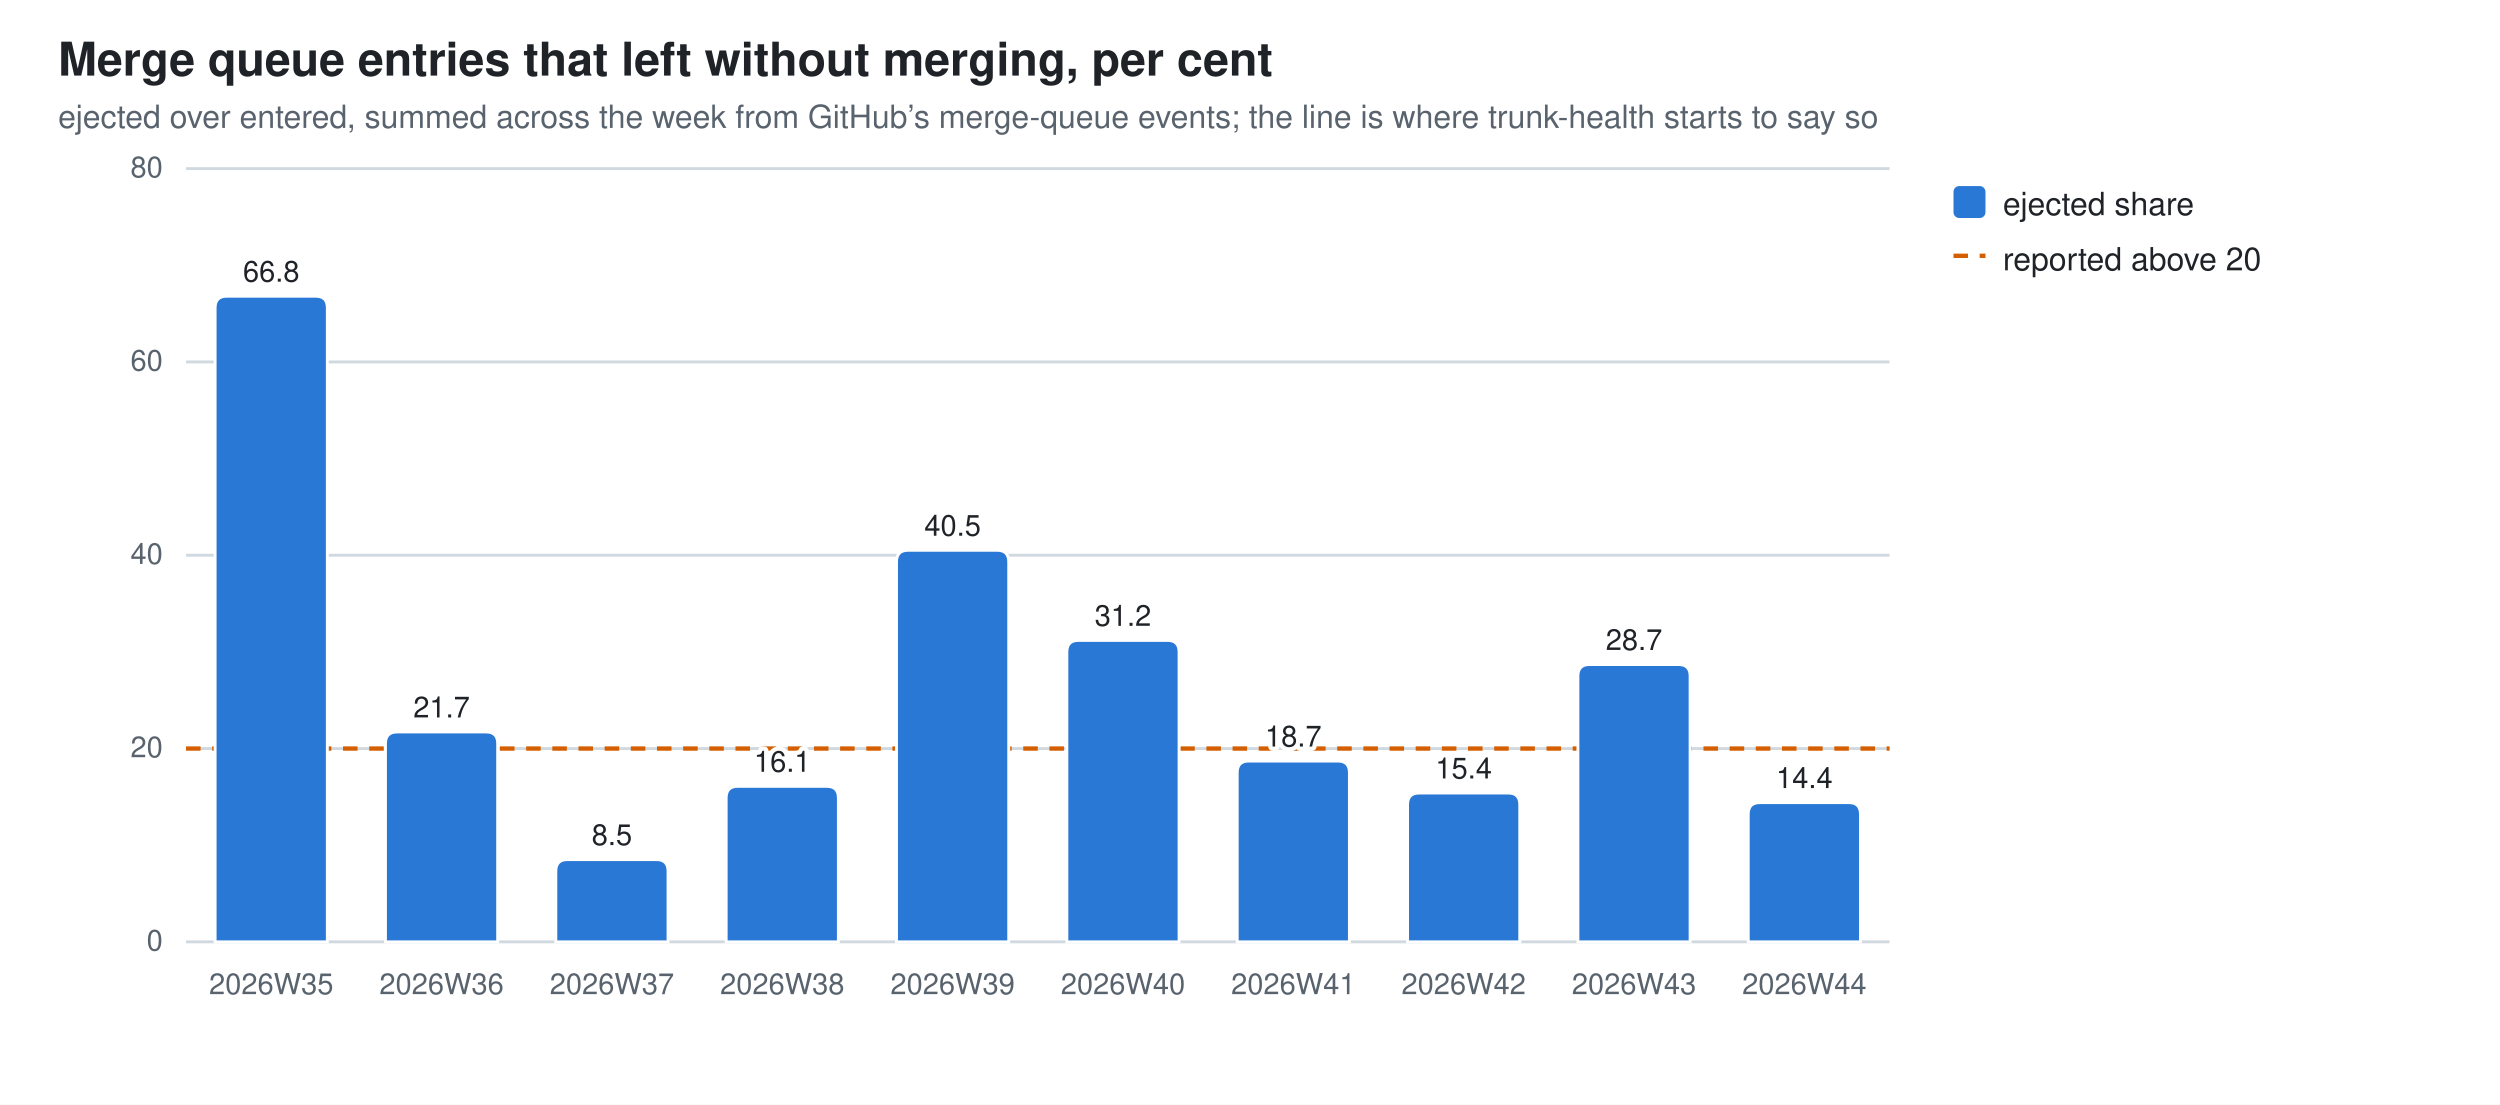
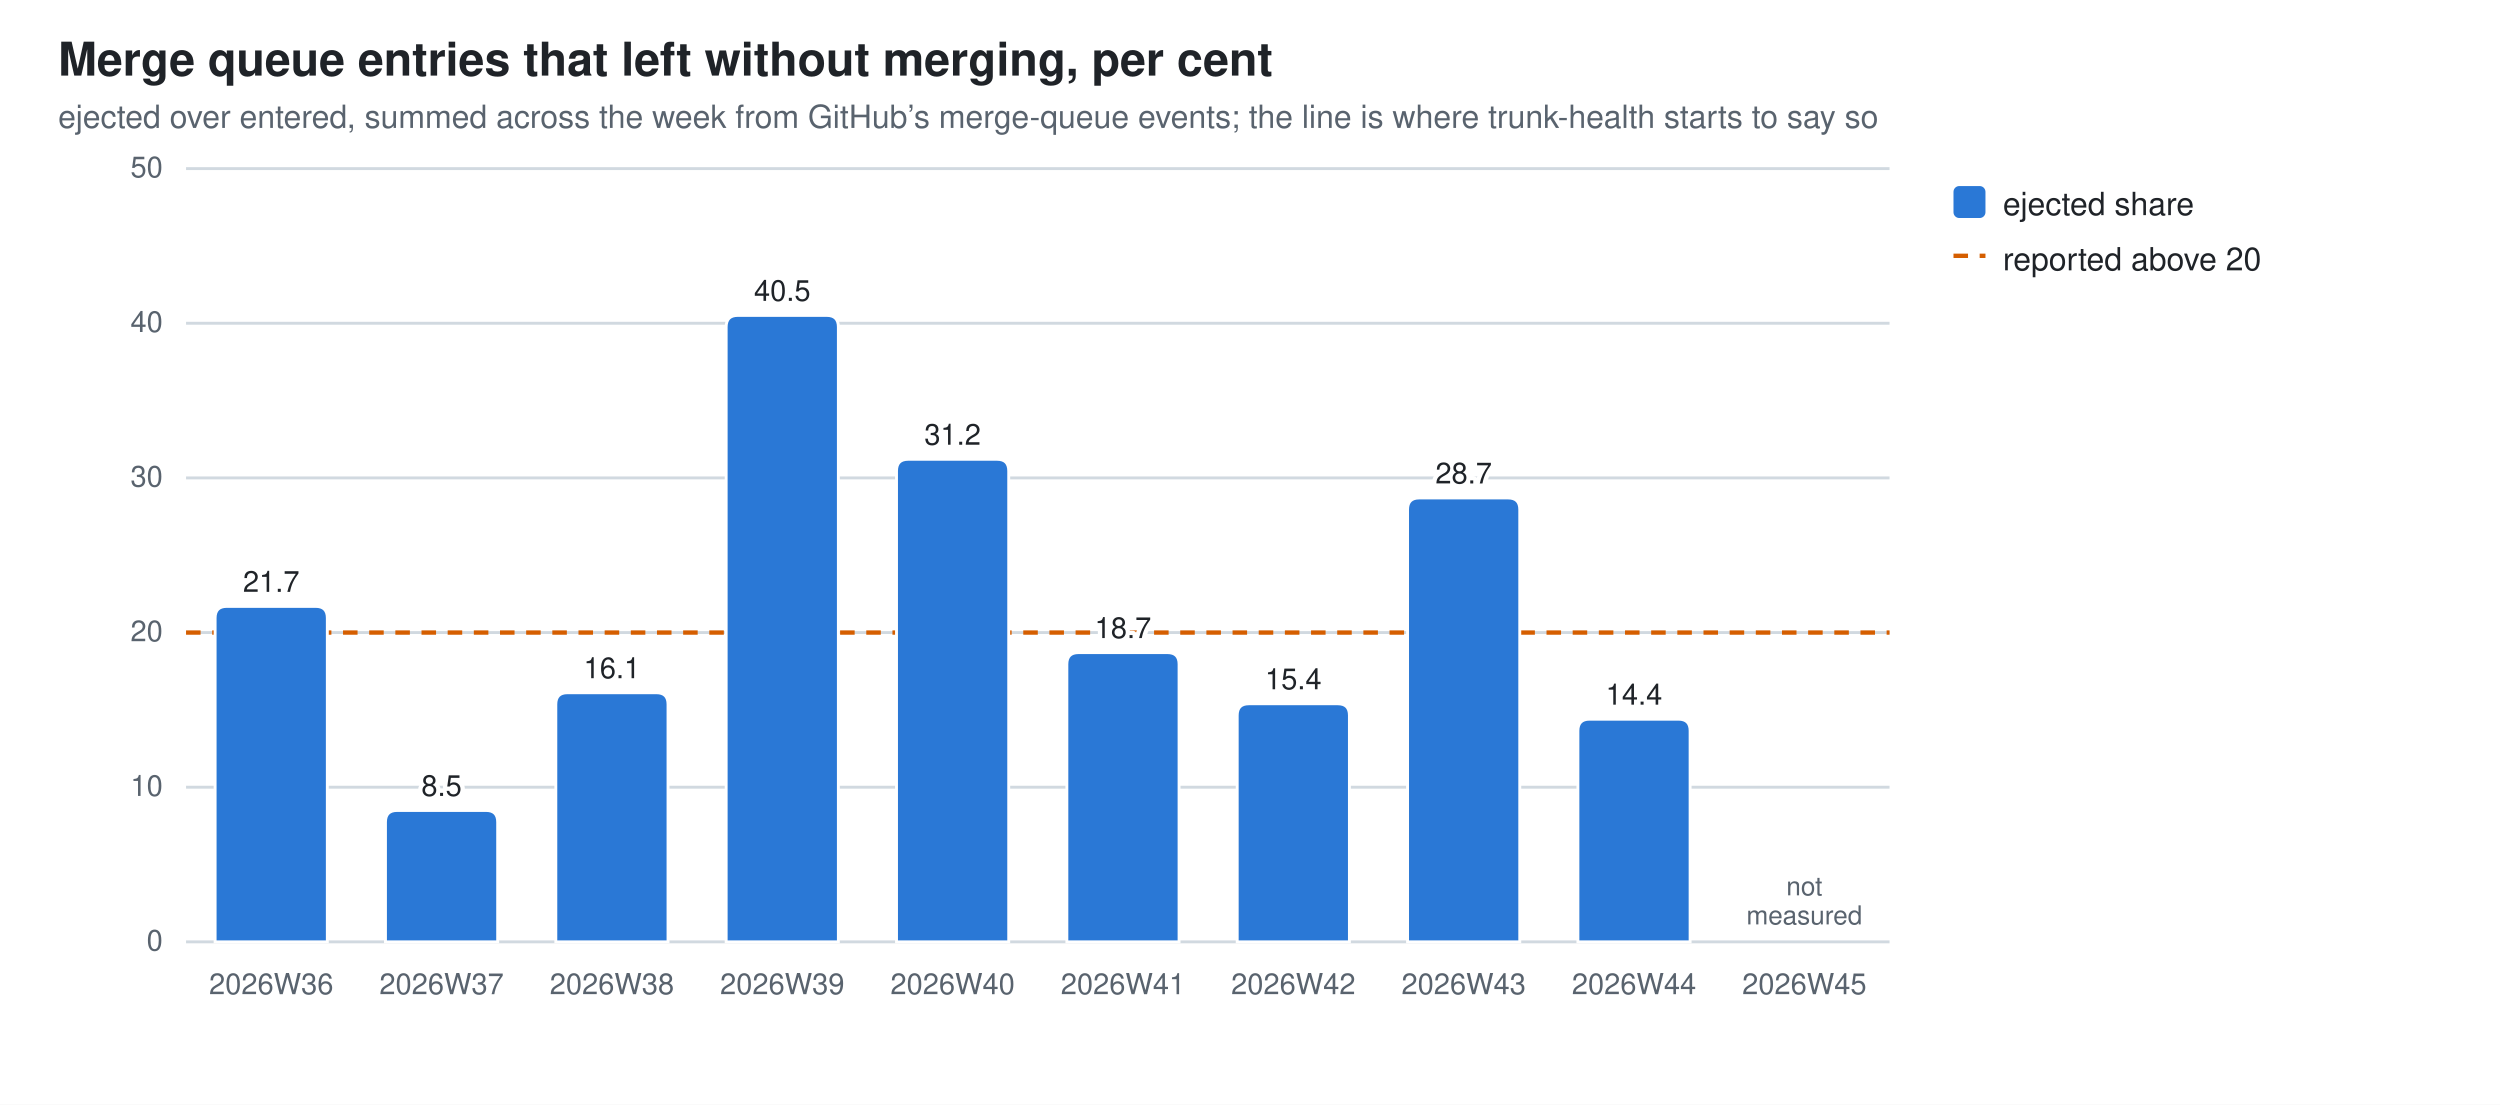
<svg xmlns="http://www.w3.org/2000/svg" width="860" height="380" viewBox="0 0 860 380" role="img" aria-label="Merge queue entries that left without merging, per cent">
  <style>
  .bg{fill:#ffffff} .fg{fill:#1f2328} .mut{fill:#59636e} .grid{stroke:#d1d9e0}
  .seg{stroke:#ffffff;stroke-width:1}
  .val{paint-order:stroke;stroke:#ffffff;stroke-width:3px;stroke-linejoin:round}
  .s0{fill:#2a78d6}
  @media (prefers-color-scheme: dark){
    .bg{fill:#0d1117} .fg{fill:#e6edf3} .mut{fill:#9198a1} .grid{stroke:#30363d}
    .seg{stroke:#0d1117} .val{stroke:#0d1117} .s0{fill:#3987e5}}
  text{font-family:-apple-system,BlinkMacSystemFont,"Segoe UI",Helvetica,Arial,sans-serif}
</style>
  <rect class="bg" width="860" height="380" />
  <text class="fg" x="20" y="26" font-size="16" font-weight="600">Merge queue entries that left without merging, per cent</text>
  <text class="mut" x="20" y="44" font-size="11">ejected over entered, summed across the week from GitHub’s merge-queue events; the line is where trunk-health starts to say so</text>
  <line class="grid" x1="64" y1="324.0" x2="650.0" y2="324.0" stroke-width="1" />
  <text class="mut" x="56" y="327.0" font-size="10" text-anchor="end">0</text>
-   <line class="grid" x1="64" y1="257.5" x2="650.0" y2="257.5" stroke-width="1" />
-   <text class="mut" x="56" y="260.5" font-size="10" text-anchor="end">20</text>
-   <line class="grid" x1="64" y1="191.0" x2="650.0" y2="191.0" stroke-width="1" />
-   <text class="mut" x="56" y="194.0" font-size="10" text-anchor="end">40</text>
-   <line class="grid" x1="64" y1="124.5" x2="650.0" y2="124.5" stroke-width="1" />
-   <text class="mut" x="56" y="127.5" font-size="10" text-anchor="end">60</text>
+   <line class="grid" x1="64" y1="270.8" x2="650.0" y2="270.8" stroke-width="1" />
+   <text class="mut" x="56" y="273.8" font-size="10" text-anchor="end">10</text>
+   <line class="grid" x1="64" y1="217.6" x2="650.0" y2="217.6" stroke-width="1" />
+   <text class="mut" x="56" y="220.6" font-size="10" text-anchor="end">20</text>
+   <line class="grid" x1="64" y1="164.4" x2="650.0" y2="164.4" stroke-width="1" />
+   <text class="mut" x="56" y="167.4" font-size="10" text-anchor="end">30</text>
+   <line class="grid" x1="64" y1="111.2" x2="650.0" y2="111.2" stroke-width="1" />
+   <text class="mut" x="56" y="114.2" font-size="10" text-anchor="end">40</text>
  <line class="grid" x1="64" y1="58.0" x2="650.0" y2="58.0" stroke-width="1" />
-   <text class="mut" x="56" y="61.0" font-size="10" text-anchor="end">80</text>
-   <line x1="64" y1="257.5" x2="650.0" y2="257.5" stroke="#D55E00" stroke-width="1.5" stroke-dasharray="5 4" />
-   <path class="seg s0" d="M74.0,324.0 V105.9 Q74.0,101.9 78.0,101.9 H108.6 Q112.6,101.9 112.6,105.9 V324.0 Z" />
-   <text class="mut" x="93.3" y="342" font-size="10" text-anchor="middle">2026W35</text>
-   <text class="fg val" x="93.3" y="96.9" font-size="10" text-anchor="middle">66.8</text>
-   <path class="seg s0" d="M132.6,324.0 V255.8 Q132.6,251.8 136.6,251.8 H167.2 Q171.2,251.8 171.2,255.8 V324.0 Z" />
-   <text class="mut" x="151.9" y="342" font-size="10" text-anchor="middle">2026W36</text>
-   <text class="fg val" x="151.9" y="246.8" font-size="10" text-anchor="middle">21.7</text>
-   <path class="seg s0" d="M191.2,324.0 V299.7 Q191.2,295.7 195.2,295.7 H225.8 Q229.8,295.7 229.8,299.7 V324.0 Z" />
-   <text class="mut" x="210.5" y="342" font-size="10" text-anchor="middle">2026W37</text>
-   <text class="fg val" x="210.5" y="290.7" font-size="10" text-anchor="middle">8.5</text>
-   <path class="seg s0" d="M249.8,324.0 V274.5 Q249.8,270.5 253.8,270.5 H284.4 Q288.4,270.5 288.4,274.5 V324.0 Z" />
-   <text class="mut" x="269.1" y="342" font-size="10" text-anchor="middle">2026W38</text>
-   <text class="fg val" x="269.1" y="265.5" font-size="10" text-anchor="middle">16.1</text>
-   <path class="seg s0" d="M308.4,324.0 V193.3 Q308.4,189.3 312.4,189.3 H343.0 Q347.0,189.3 347.0,193.3 V324.0 Z" />
-   <text class="mut" x="327.7" y="342" font-size="10" text-anchor="middle">2026W39</text>
-   <text class="fg val" x="327.7" y="184.3" font-size="10" text-anchor="middle">40.5</text>
-   <path class="seg s0" d="M367.0,324.0 V224.3 Q367.0,220.3 371.0,220.3 H401.6 Q405.6,220.3 405.6,224.3 V324.0 Z" />
-   <text class="mut" x="386.3" y="342" font-size="10" text-anchor="middle">2026W40</text>
-   <text class="fg val" x="386.3" y="215.3" font-size="10" text-anchor="middle">31.2</text>
-   <path class="seg s0" d="M425.6,324.0 V265.8 Q425.6,261.8 429.6,261.8 H460.2 Q464.2,261.8 464.2,265.8 V324.0 Z" />
-   <text class="mut" x="444.9" y="342" font-size="10" text-anchor="middle">2026W41</text>
-   <text class="fg val" x="444.9" y="256.8" font-size="10" text-anchor="middle">18.7</text>
-   <path class="seg s0" d="M484.2,324.0 V276.8 Q484.2,272.8 488.2,272.8 H518.8 Q522.8,272.8 522.8,276.8 V324.0 Z" />
-   <text class="mut" x="503.5" y="342" font-size="10" text-anchor="middle">2026W42</text>
-   <text class="fg val" x="503.5" y="267.8" font-size="10" text-anchor="middle">15.4</text>
-   <path class="seg s0" d="M542.8,324.0 V232.6 Q542.8,228.6 546.8,228.6 H577.4 Q581.4,228.6 581.4,232.6 V324.0 Z" />
-   <text class="mut" x="562.1" y="342" font-size="10" text-anchor="middle">2026W43</text>
-   <text class="fg val" x="562.1" y="223.6" font-size="10" text-anchor="middle">28.7</text>
-   <path class="seg s0" d="M601.4,324.0 V280.1 Q601.4,276.1 605.4,276.1 H636.0 Q640.0,276.1 640.0,280.1 V324.0 Z" />
-   <text class="mut" x="620.7" y="342" font-size="10" text-anchor="middle">2026W44</text>
-   <text class="fg val" x="620.7" y="271.1" font-size="10" text-anchor="middle">14.4</text>
+   <text class="mut" x="56" y="61.0" font-size="10" text-anchor="end">50</text>
+   <line x1="64" y1="217.6" x2="650.0" y2="217.6" stroke="#D55E00" stroke-width="1.5" stroke-dasharray="5 4" />
+   <path class="seg s0" d="M74.0,324.0 V212.6 Q74.0,208.6 78.0,208.6 H108.6 Q112.6,208.6 112.6,212.6 V324.0 Z" />
+   <text class="mut" x="93.3" y="342" font-size="10" text-anchor="middle">2026W36</text>
+   <text class="fg val" x="93.3" y="203.6" font-size="10" text-anchor="middle">21.7</text>
+   <path class="seg s0" d="M132.6,324.0 V282.8 Q132.6,278.8 136.6,278.8 H167.2 Q171.2,278.8 171.2,282.8 V324.0 Z" />
+   <text class="mut" x="151.9" y="342" font-size="10" text-anchor="middle">2026W37</text>
+   <text class="fg val" x="151.9" y="273.8" font-size="10" text-anchor="middle">8.5</text>
+   <path class="seg s0" d="M191.2,324.0 V242.3 Q191.2,238.3 195.2,238.3 H225.8 Q229.8,238.3 229.8,242.3 V324.0 Z" />
+   <text class="mut" x="210.5" y="342" font-size="10" text-anchor="middle">2026W38</text>
+   <text class="fg val" x="210.5" y="233.3" font-size="10" text-anchor="middle">16.1</text>
+   <path class="seg s0" d="M249.8,324.0 V112.5 Q249.8,108.5 253.8,108.5 H284.4 Q288.4,108.5 288.4,112.5 V324.0 Z" />
+   <text class="mut" x="269.1" y="342" font-size="10" text-anchor="middle">2026W39</text>
+   <text class="fg val" x="269.1" y="103.5" font-size="10" text-anchor="middle">40.5</text>
+   <path class="seg s0" d="M308.4,324.0 V162.0 Q308.4,158.0 312.4,158.0 H343.0 Q347.0,158.0 347.0,162.0 V324.0 Z" />
+   <text class="mut" x="327.7" y="342" font-size="10" text-anchor="middle">2026W40</text>
+   <text class="fg val" x="327.7" y="153.0" font-size="10" text-anchor="middle">31.2</text>
+   <path class="seg s0" d="M367.0,324.0 V228.5 Q367.0,224.5 371.0,224.5 H401.6 Q405.6,224.5 405.6,228.5 V324.0 Z" />
+   <text class="mut" x="386.3" y="342" font-size="10" text-anchor="middle">2026W41</text>
+   <text class="fg val" x="386.3" y="219.5" font-size="10" text-anchor="middle">18.7</text>
+   <path class="seg s0" d="M425.6,324.0 V246.1 Q425.6,242.1 429.6,242.1 H460.2 Q464.2,242.1 464.2,246.1 V324.0 Z" />
+   <text class="mut" x="444.9" y="342" font-size="10" text-anchor="middle">2026W42</text>
+   <text class="fg val" x="444.9" y="237.1" font-size="10" text-anchor="middle">15.4</text>
+   <path class="seg s0" d="M484.2,324.0 V175.3 Q484.2,171.3 488.2,171.3 H518.8 Q522.8,171.3 522.8,175.3 V324.0 Z" />
+   <text class="mut" x="503.5" y="342" font-size="10" text-anchor="middle">2026W43</text>
+   <text class="fg val" x="503.5" y="166.3" font-size="10" text-anchor="middle">28.7</text>
+   <path class="seg s0" d="M542.8,324.0 V251.4 Q542.8,247.4 546.8,247.4 H577.4 Q581.4,247.4 581.4,251.4 V324.0 Z" />
+   <text class="mut" x="562.1" y="342" font-size="10" text-anchor="middle">2026W44</text>
+   <text class="fg val" x="562.1" y="242.4" font-size="10" text-anchor="middle">14.4</text>
+   <text class="mut" x="620.7" y="342" font-size="10" text-anchor="middle">2026W45</text>
+   <text class="mut" x="620.7" y="308.0" font-size="9" text-anchor="middle">not<tspan x="620.7" dy="10">measured</tspan>
+   </text>
  <rect class="s0" x="672" y="64" width="11" height="11" rx="2" />
  <text class="fg" y="74" font-size="11">
    <tspan x="689" dy="0">ejected share</tspan>
  </text>
  <line x1="672" y1="88" x2="683" y2="88" stroke="#D55E00" stroke-width="1.5" stroke-dasharray="5 4" />
  <text class="fg" x="689" y="93" font-size="11">reported above 20</text>
</svg>
